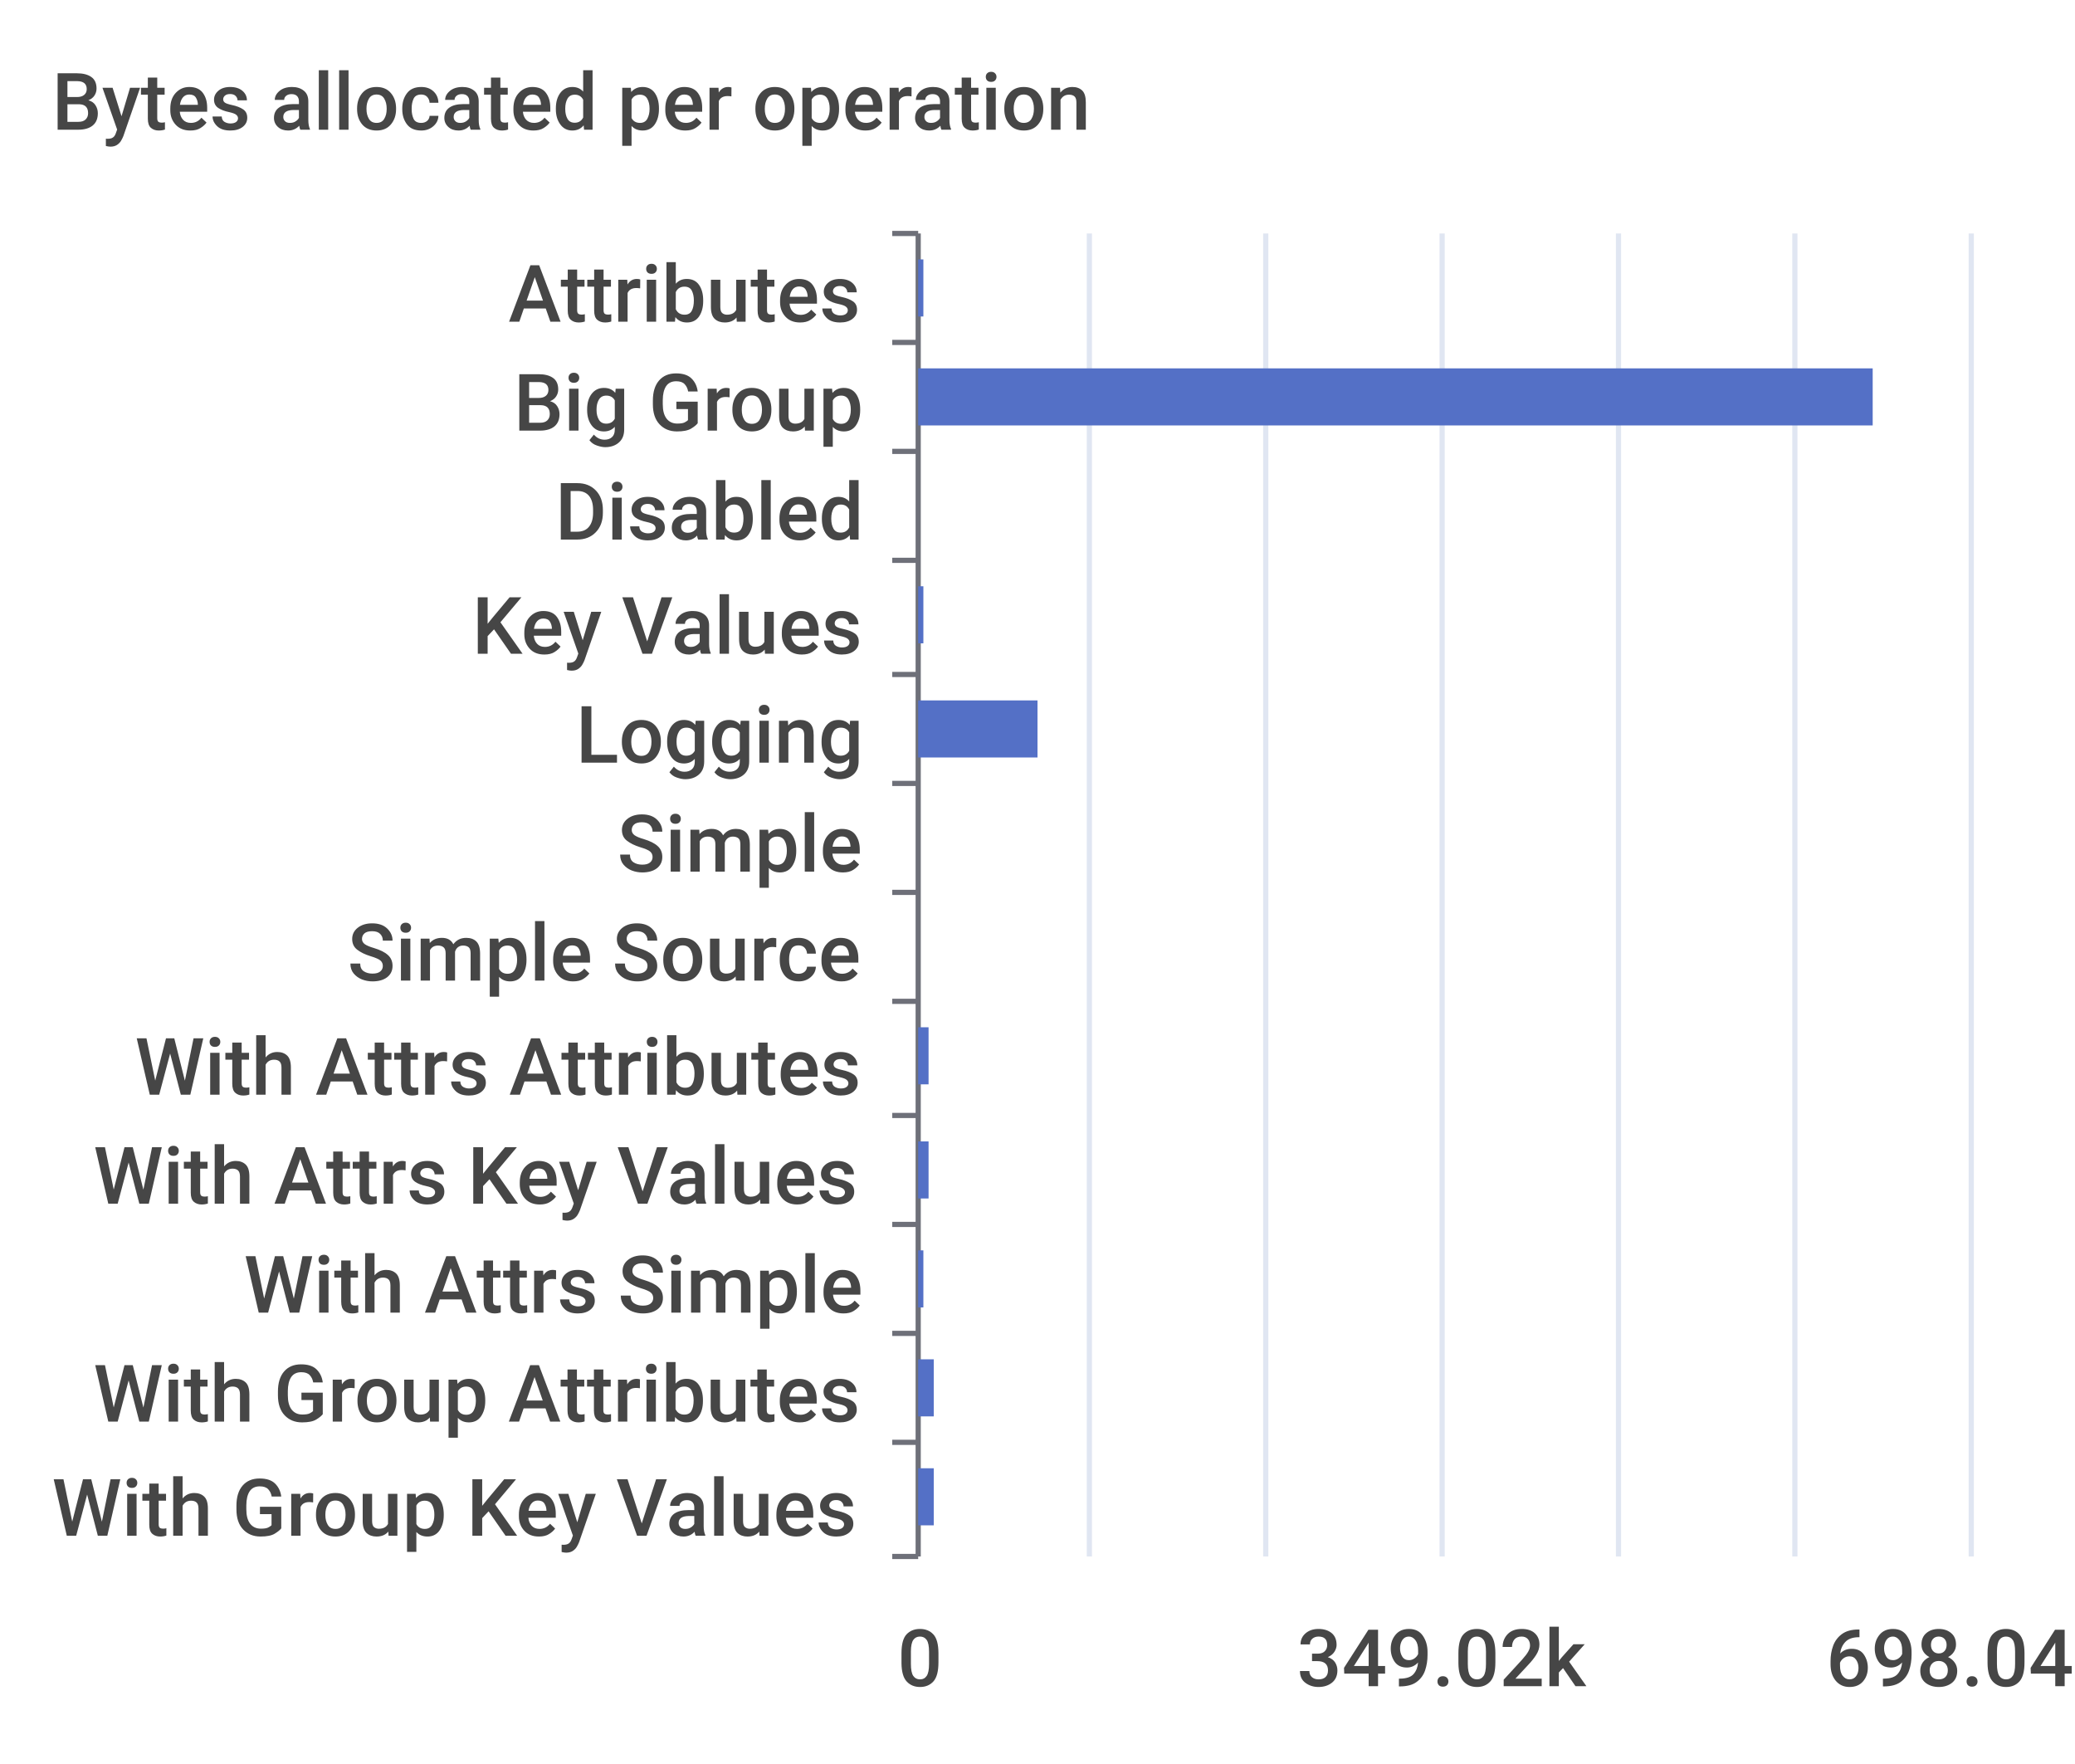
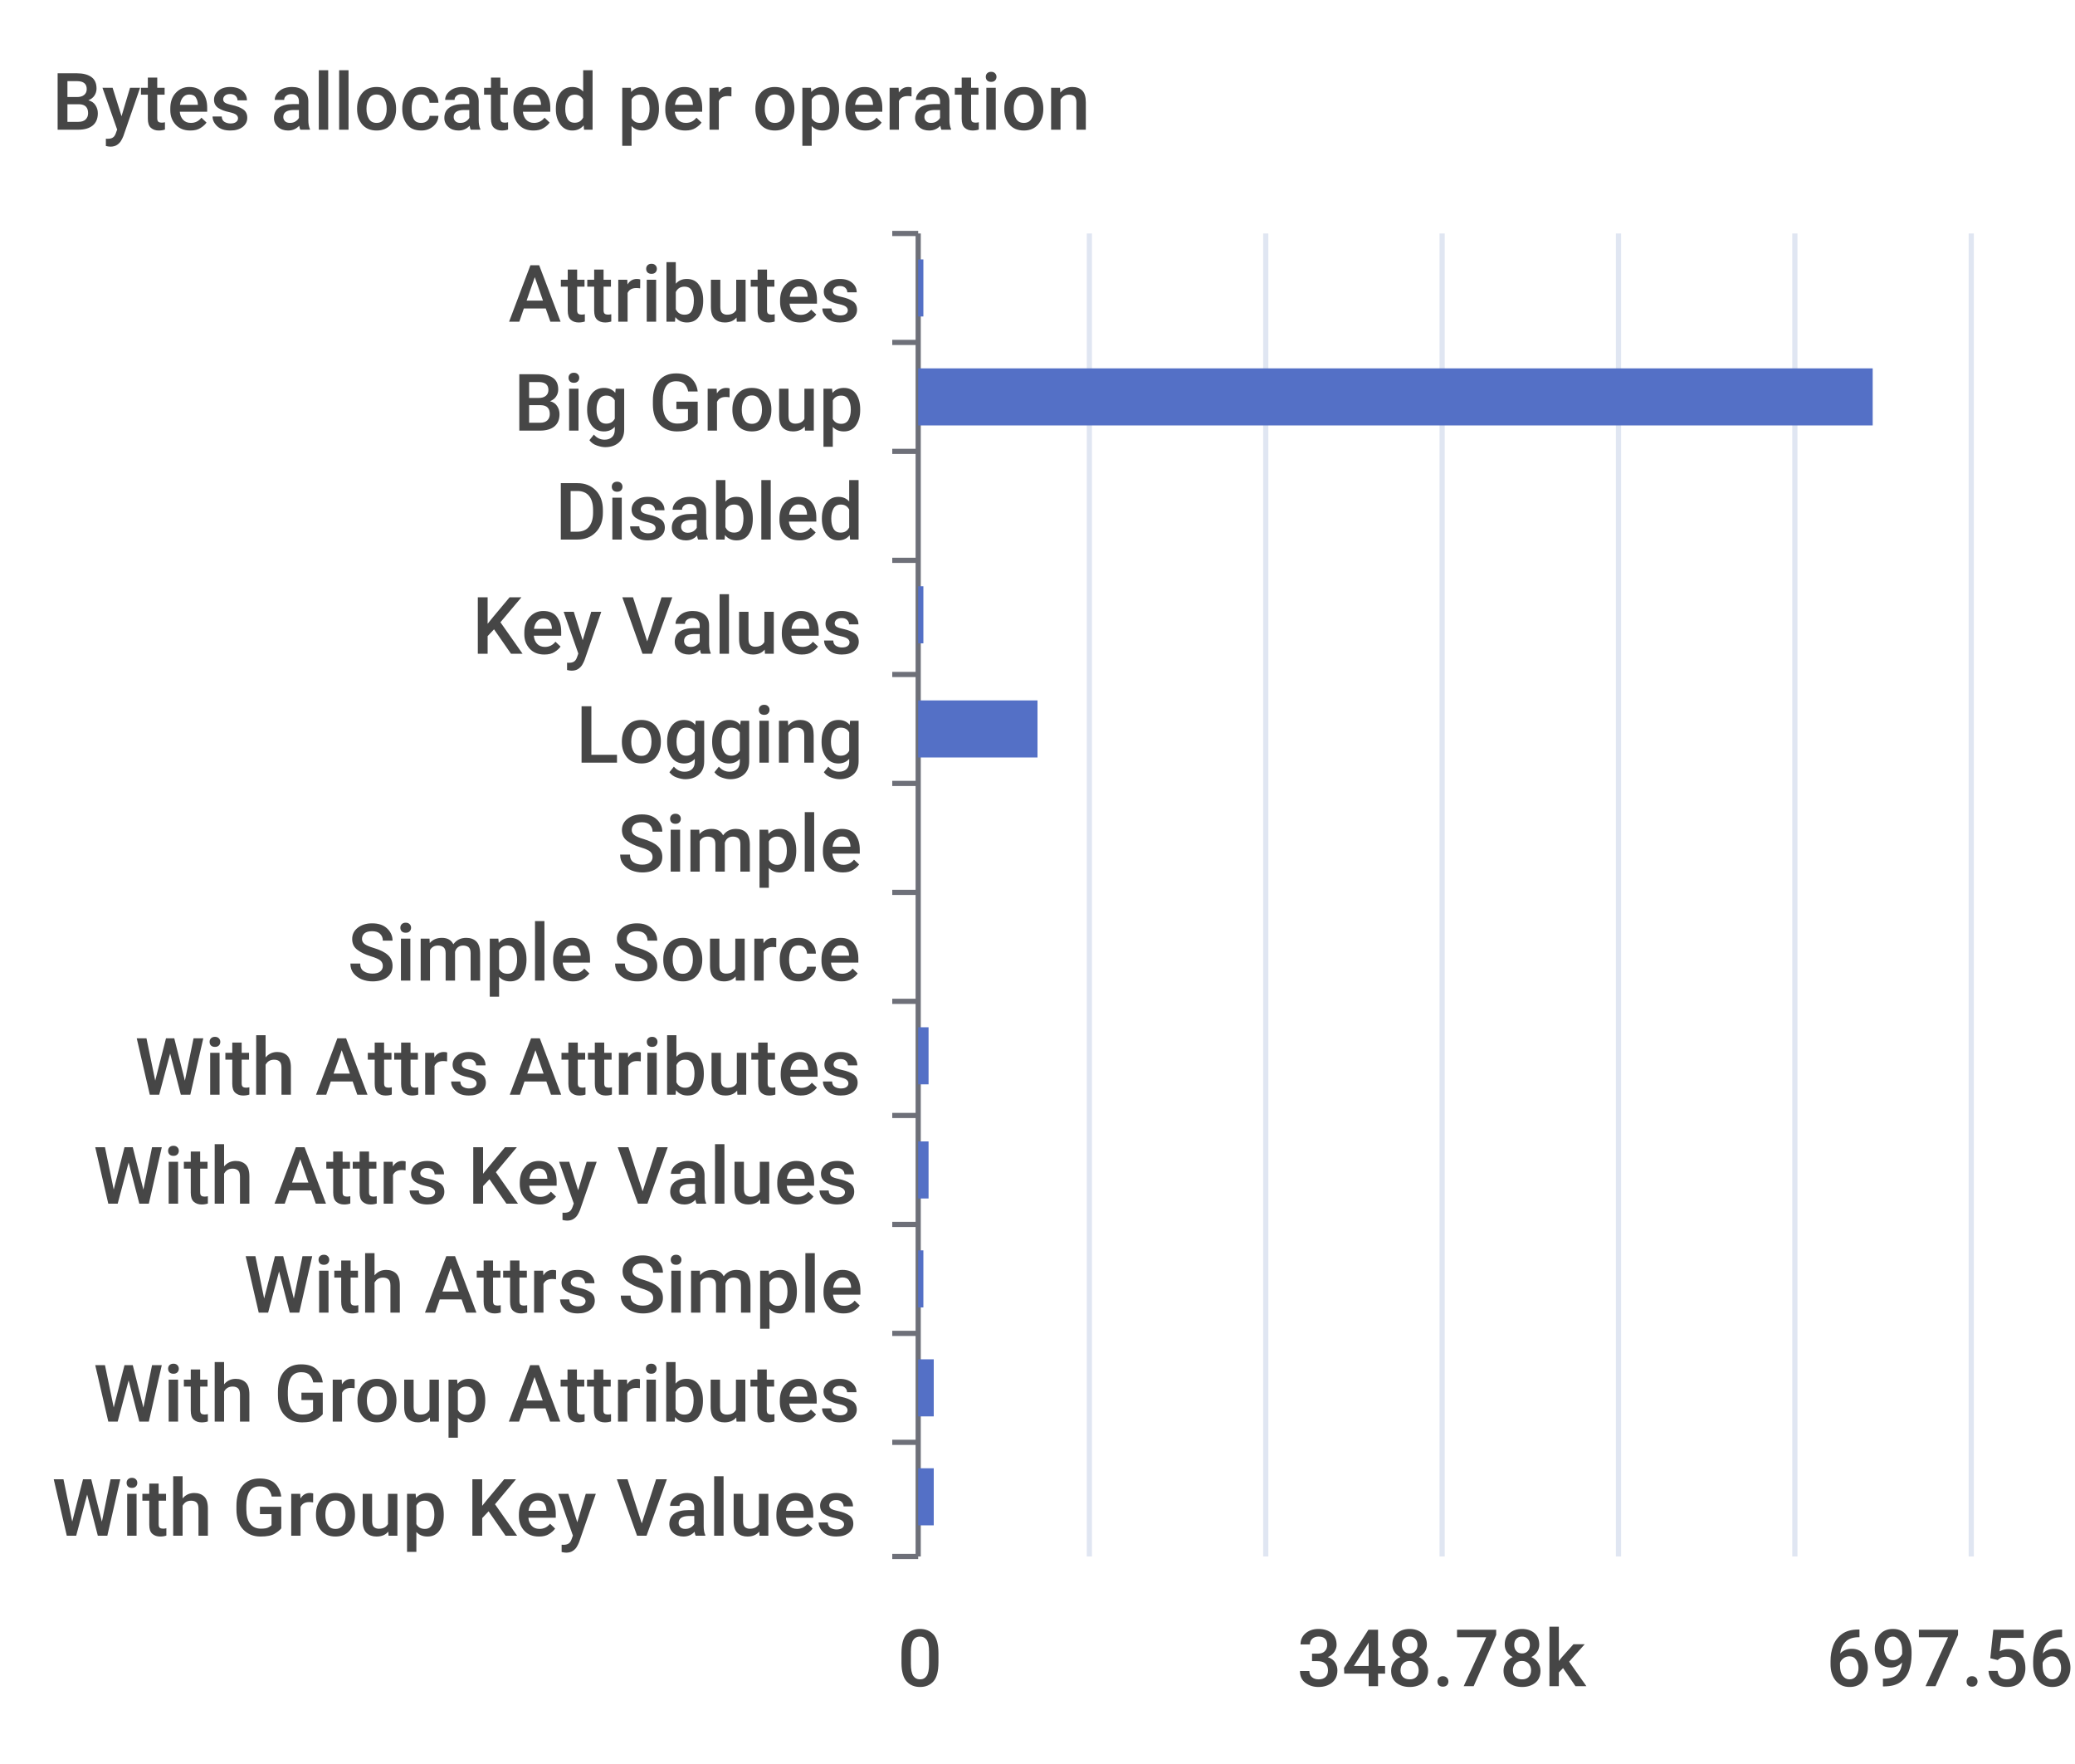
<svg xmlns="http://www.w3.org/2000/svg" width="400" height="340">\n<path d="M 0 0 L 400 0 L 400 340 L 0 340 L 0 0" style="stroke-width:0;stroke:none;fill:rgba(255,255,255,1.0)" />
  <text x="10" y="25" style="stroke-width:0;stroke:none;fill:rgba(70,70,70,1.0);font-size:15.3px;font-family:'Roboto Medium',sans-serif">Bytes allocated per operation</text>
  <path d="M 172 45 L 177 45" style="stroke-width:1;stroke:rgba(110,112,121,1.0);fill:none" />
  <path d="M 172 66 L 177 66" style="stroke-width:1;stroke:rgba(110,112,121,1.0);fill:none" />
  <path d="M 172 87 L 177 87" style="stroke-width:1;stroke:rgba(110,112,121,1.0);fill:none" />
  <path d="M 172 108 L 177 108" style="stroke-width:1;stroke:rgba(110,112,121,1.0);fill:none" />
  <path d="M 172 130 L 177 130" style="stroke-width:1;stroke:rgba(110,112,121,1.0);fill:none" />
  <path d="M 172 151 L 177 151" style="stroke-width:1;stroke:rgba(110,112,121,1.0);fill:none" />
  <path d="M 172 172 L 177 172" style="stroke-width:1;stroke:rgba(110,112,121,1.0);fill:none" />
  <path d="M 172 193 L 177 193" style="stroke-width:1;stroke:rgba(110,112,121,1.0);fill:none" />
  <path d="M 172 215 L 177 215" style="stroke-width:1;stroke:rgba(110,112,121,1.0);fill:none" />
  <path d="M 172 236 L 177 236" style="stroke-width:1;stroke:rgba(110,112,121,1.0);fill:none" />
  <path d="M 172 257 L 177 257" style="stroke-width:1;stroke:rgba(110,112,121,1.0);fill:none" />
  <path d="M 172 278 L 177 278" style="stroke-width:1;stroke:rgba(110,112,121,1.0);fill:none" />
  <path d="M 172 300 L 177 300" style="stroke-width:1;stroke:rgba(110,112,121,1.0);fill:none" />
  <path d="M 177 45 L 177 300" style="stroke-width:1;stroke:rgba(110,112,121,1.0);fill:none" />
  <text x="98" y="62" style="stroke-width:0;stroke:none;fill:rgba(70,70,70,1.0);font-size:15.3px;font-family:'Roboto Medium',sans-serif">Attributes</text>
  <text x="99" y="83" style="stroke-width:0;stroke:none;fill:rgba(70,70,70,1.0);font-size:15.3px;font-family:'Roboto Medium',sans-serif">Big Group</text>
  <text x="107" y="104" style="stroke-width:0;stroke:none;fill:rgba(70,70,70,1.0);font-size:15.3px;font-family:'Roboto Medium',sans-serif">Disabled</text>
  <text x="91" y="126" style="stroke-width:0;stroke:none;fill:rgba(70,70,70,1.0);font-size:15.3px;font-family:'Roboto Medium',sans-serif">Key Values</text>
  <text x="111" y="147" style="stroke-width:0;stroke:none;fill:rgba(70,70,70,1.0);font-size:15.3px;font-family:'Roboto Medium',sans-serif">Logging</text>
  <text x="119" y="168" style="stroke-width:0;stroke:none;fill:rgba(70,70,70,1.0);font-size:15.3px;font-family:'Roboto Medium',sans-serif">Simple</text>
  <text x="67" y="189" style="stroke-width:0;stroke:none;fill:rgba(70,70,70,1.0);font-size:15.3px;font-family:'Roboto Medium',sans-serif">Simple Source</text>
  <text x="26" y="211" style="stroke-width:0;stroke:none;fill:rgba(70,70,70,1.0);font-size:15.3px;font-family:'Roboto Medium',sans-serif">With Attrs Attributes</text>
  <text x="18" y="232" style="stroke-width:0;stroke:none;fill:rgba(70,70,70,1.0);font-size:15.3px;font-family:'Roboto Medium',sans-serif">With Attrs Key Values</text>
  <text x="47" y="253" style="stroke-width:0;stroke:none;fill:rgba(70,70,70,1.0);font-size:15.3px;font-family:'Roboto Medium',sans-serif">With Attrs Simple</text>
  <text x="18" y="274" style="stroke-width:0;stroke:none;fill:rgba(70,70,70,1.0);font-size:15.3px;font-family:'Roboto Medium',sans-serif">With Group Attributes</text>
  <text x="10" y="296" style="stroke-width:0;stroke:none;fill:rgba(70,70,70,1.0);font-size:15.3px;font-family:'Roboto Medium',sans-serif">With Group Key Values</text>
  <text x="173" y="325" style="stroke-width:0;stroke:none;fill:rgba(70,70,70,1.0);font-size:15.3px;font-family:'Roboto Medium',sans-serif">0</text>
-   <text x="250" y="325" style="stroke-width:0;stroke:none;fill:rgba(70,70,70,1.0);font-size:15.3px;font-family:'Roboto Medium',sans-serif">349.02k</text>
-   <text x="352" y="325" style="stroke-width:0;stroke:none;fill:rgba(70,70,70,1.0);font-size:15.3px;font-family:'Roboto Medium',sans-serif">698.04k</text>
+   <text x="250" y="325" style="stroke-width:0;stroke:none;fill:rgba(70,70,70,1.0);font-size:15.3px;font-family:'Roboto Medium',sans-serif">348.78k</text>
+   <text x="352" y="325" style="stroke-width:0;stroke:none;fill:rgba(70,70,70,1.0);font-size:15.3px;font-family:'Roboto Medium',sans-serif">697.56k</text>
  <path d="M 210 45 L 210 300" style="stroke-width:1;stroke:rgba(224,230,242,1.0);fill:none" />
  <path d="M 244 45 L 244 300" style="stroke-width:1;stroke:rgba(224,230,242,1.0);fill:none" />
  <path d="M 278 45 L 278 300" style="stroke-width:1;stroke:rgba(224,230,242,1.0);fill:none" />
  <path d="M 312 45 L 312 300" style="stroke-width:1;stroke:rgba(224,230,242,1.0);fill:none" />
  <path d="M 346 45 L 346 300" style="stroke-width:1;stroke:rgba(224,230,242,1.0);fill:none" />
  <path d="M 380 45 L 380 300" style="stroke-width:1;stroke:rgba(224,230,242,1.0);fill:none" />
  <path d="M 177 283 L 180 283 L 180 294 L 177 294 L 177 283" style="stroke-width:0;stroke:none;fill:rgba(84,112,198,1.0)" />
  <path d="M 177 262 L 180 262 L 180 273 L 177 273 L 177 262" style="stroke-width:0;stroke:none;fill:rgba(84,112,198,1.0)" />
  <path d="M 177 241 L 178 241 L 178 252 L 177 252 L 177 241" style="stroke-width:0;stroke:none;fill:rgba(84,112,198,1.0)" />
  <path d="M 177 220 L 179 220 L 179 231 L 177 231 L 177 220" style="stroke-width:0;stroke:none;fill:rgba(84,112,198,1.0)" />
  <path d="M 177 198 L 179 198 L 179 209 L 177 209 L 177 198" style="stroke-width:0;stroke:none;fill:rgba(84,112,198,1.0)" />
  <path d="M 177 177 L 177 177 L 177 188 L 177 188 L 177 177" style="stroke-width:0;stroke:none;fill:rgba(84,112,198,1.0)" />
  <path d="M 177 156 L 177 156 L 177 167 L 177 167 L 177 156" style="stroke-width:0;stroke:none;fill:rgba(84,112,198,1.0)" />
  <path d="M 177 135 L 200 135 L 200 146 L 177 146 L 177 135" style="stroke-width:0;stroke:none;fill:rgba(84,112,198,1.0)" />
  <path d="M 177 113 L 178 113 L 178 124 L 177 124 L 177 113" style="stroke-width:0;stroke:none;fill:rgba(84,112,198,1.0)" />
  <path d="M 177 92 L 177 92 L 177 103 L 177 103 L 177 92" style="stroke-width:0;stroke:none;fill:rgba(84,112,198,1.0)" />
  <path d="M 177 71 L 361 71 L 361 82 L 177 82 L 177 71" style="stroke-width:0;stroke:none;fill:rgba(84,112,198,1.0)" />
  <path d="M 177 50 L 178 50 L 178 61 L 177 61 L 177 50" style="stroke-width:0;stroke:none;fill:rgba(84,112,198,1.0)" />
</svg>
